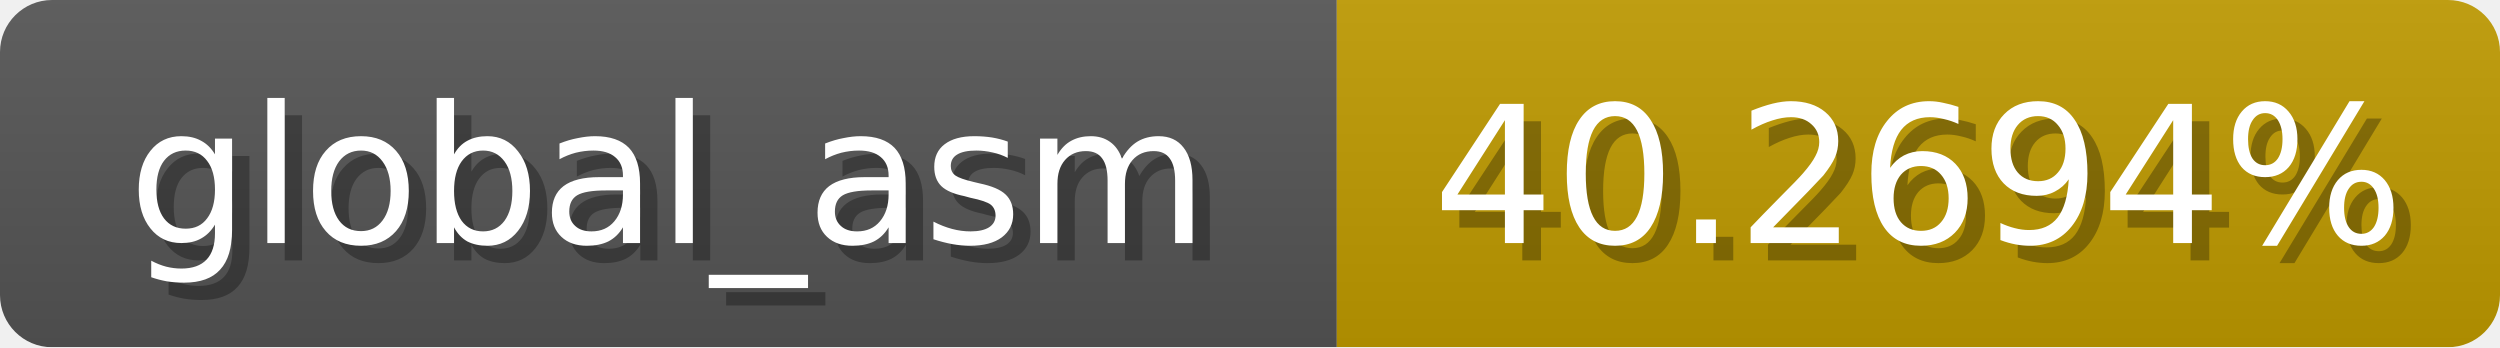
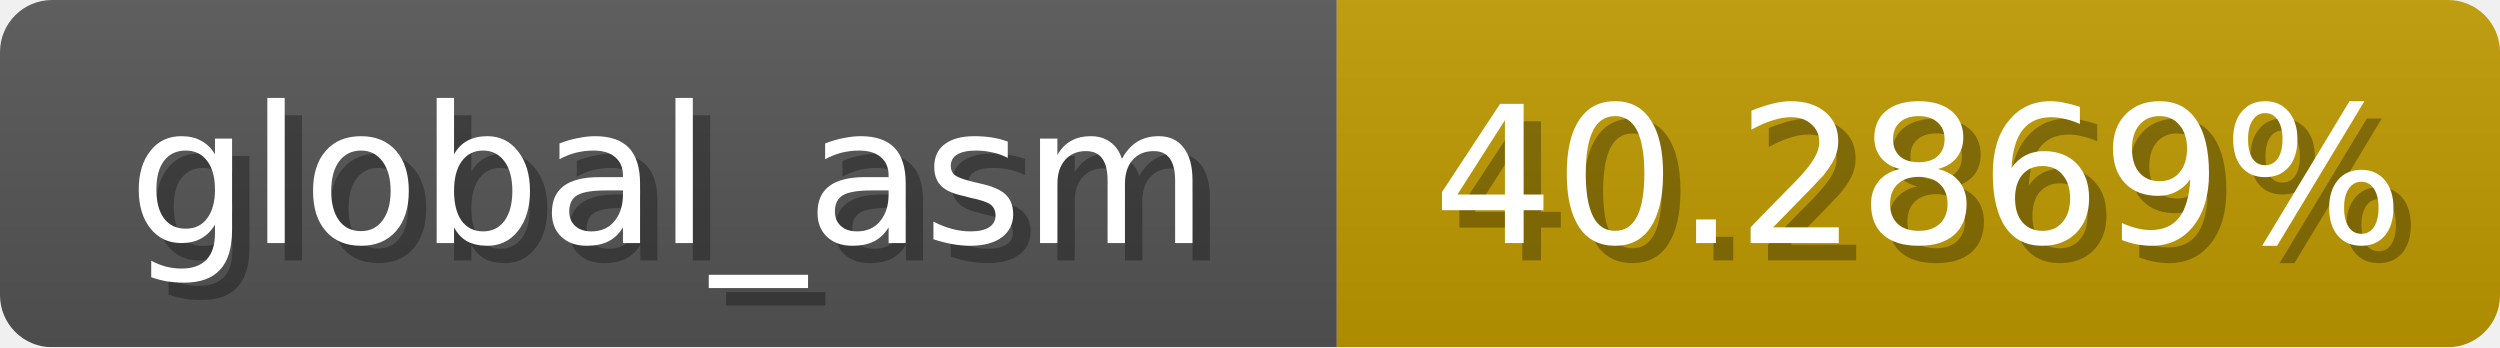
<svg xmlns="http://www.w3.org/2000/svg" width="144" height="20">
  <linearGradient id="b" x2="0" y2="100%">
    <stop offset="0" stop-color="#bbb" stop-opacity=".1" />
    <stop offset="1" stop-opacity=".1" />
  </linearGradient>
  <mask id="anybadge_1">
    <rect width="144" height="20" rx="3" fill="#fff" />
  </mask>
  <g mask="url(#anybadge_1)">
    <path fill="#555" d="M0 0h77v20H0z" />
    <path fill="#c09b00" d="M77 0h67v20H77z" />
    <path fill="url(#b)" d="M0 0h144v20H0z" />
  </g>
  <g fill="#fff" text-anchor="middle" font-family="DejaVu Sans,Verdana,Geneva,sans-serif" font-size="11">
    <text x="39.5" y="15" fill="#010101" fill-opacity=".3">global_asm</text>
    <text x="38.5" y="14">global_asm</text>
  </g>
  <g fill="#fff" text-anchor="middle" font-family="DejaVu Sans,Verdana,Geneva,sans-serif" font-size="11">
-     <text x="111.5" y="15" fill="#010101" fill-opacity=".3">40.2694%</text>
-     <text x="110.5" y="14">40.2694%</text>
+     <text x="111.5" y="15" fill="#010101" fill-opacity=".3">40.2869%</text>
+     <text x="110.5" y="14">40.2869%</text>
  </g>
</svg>
